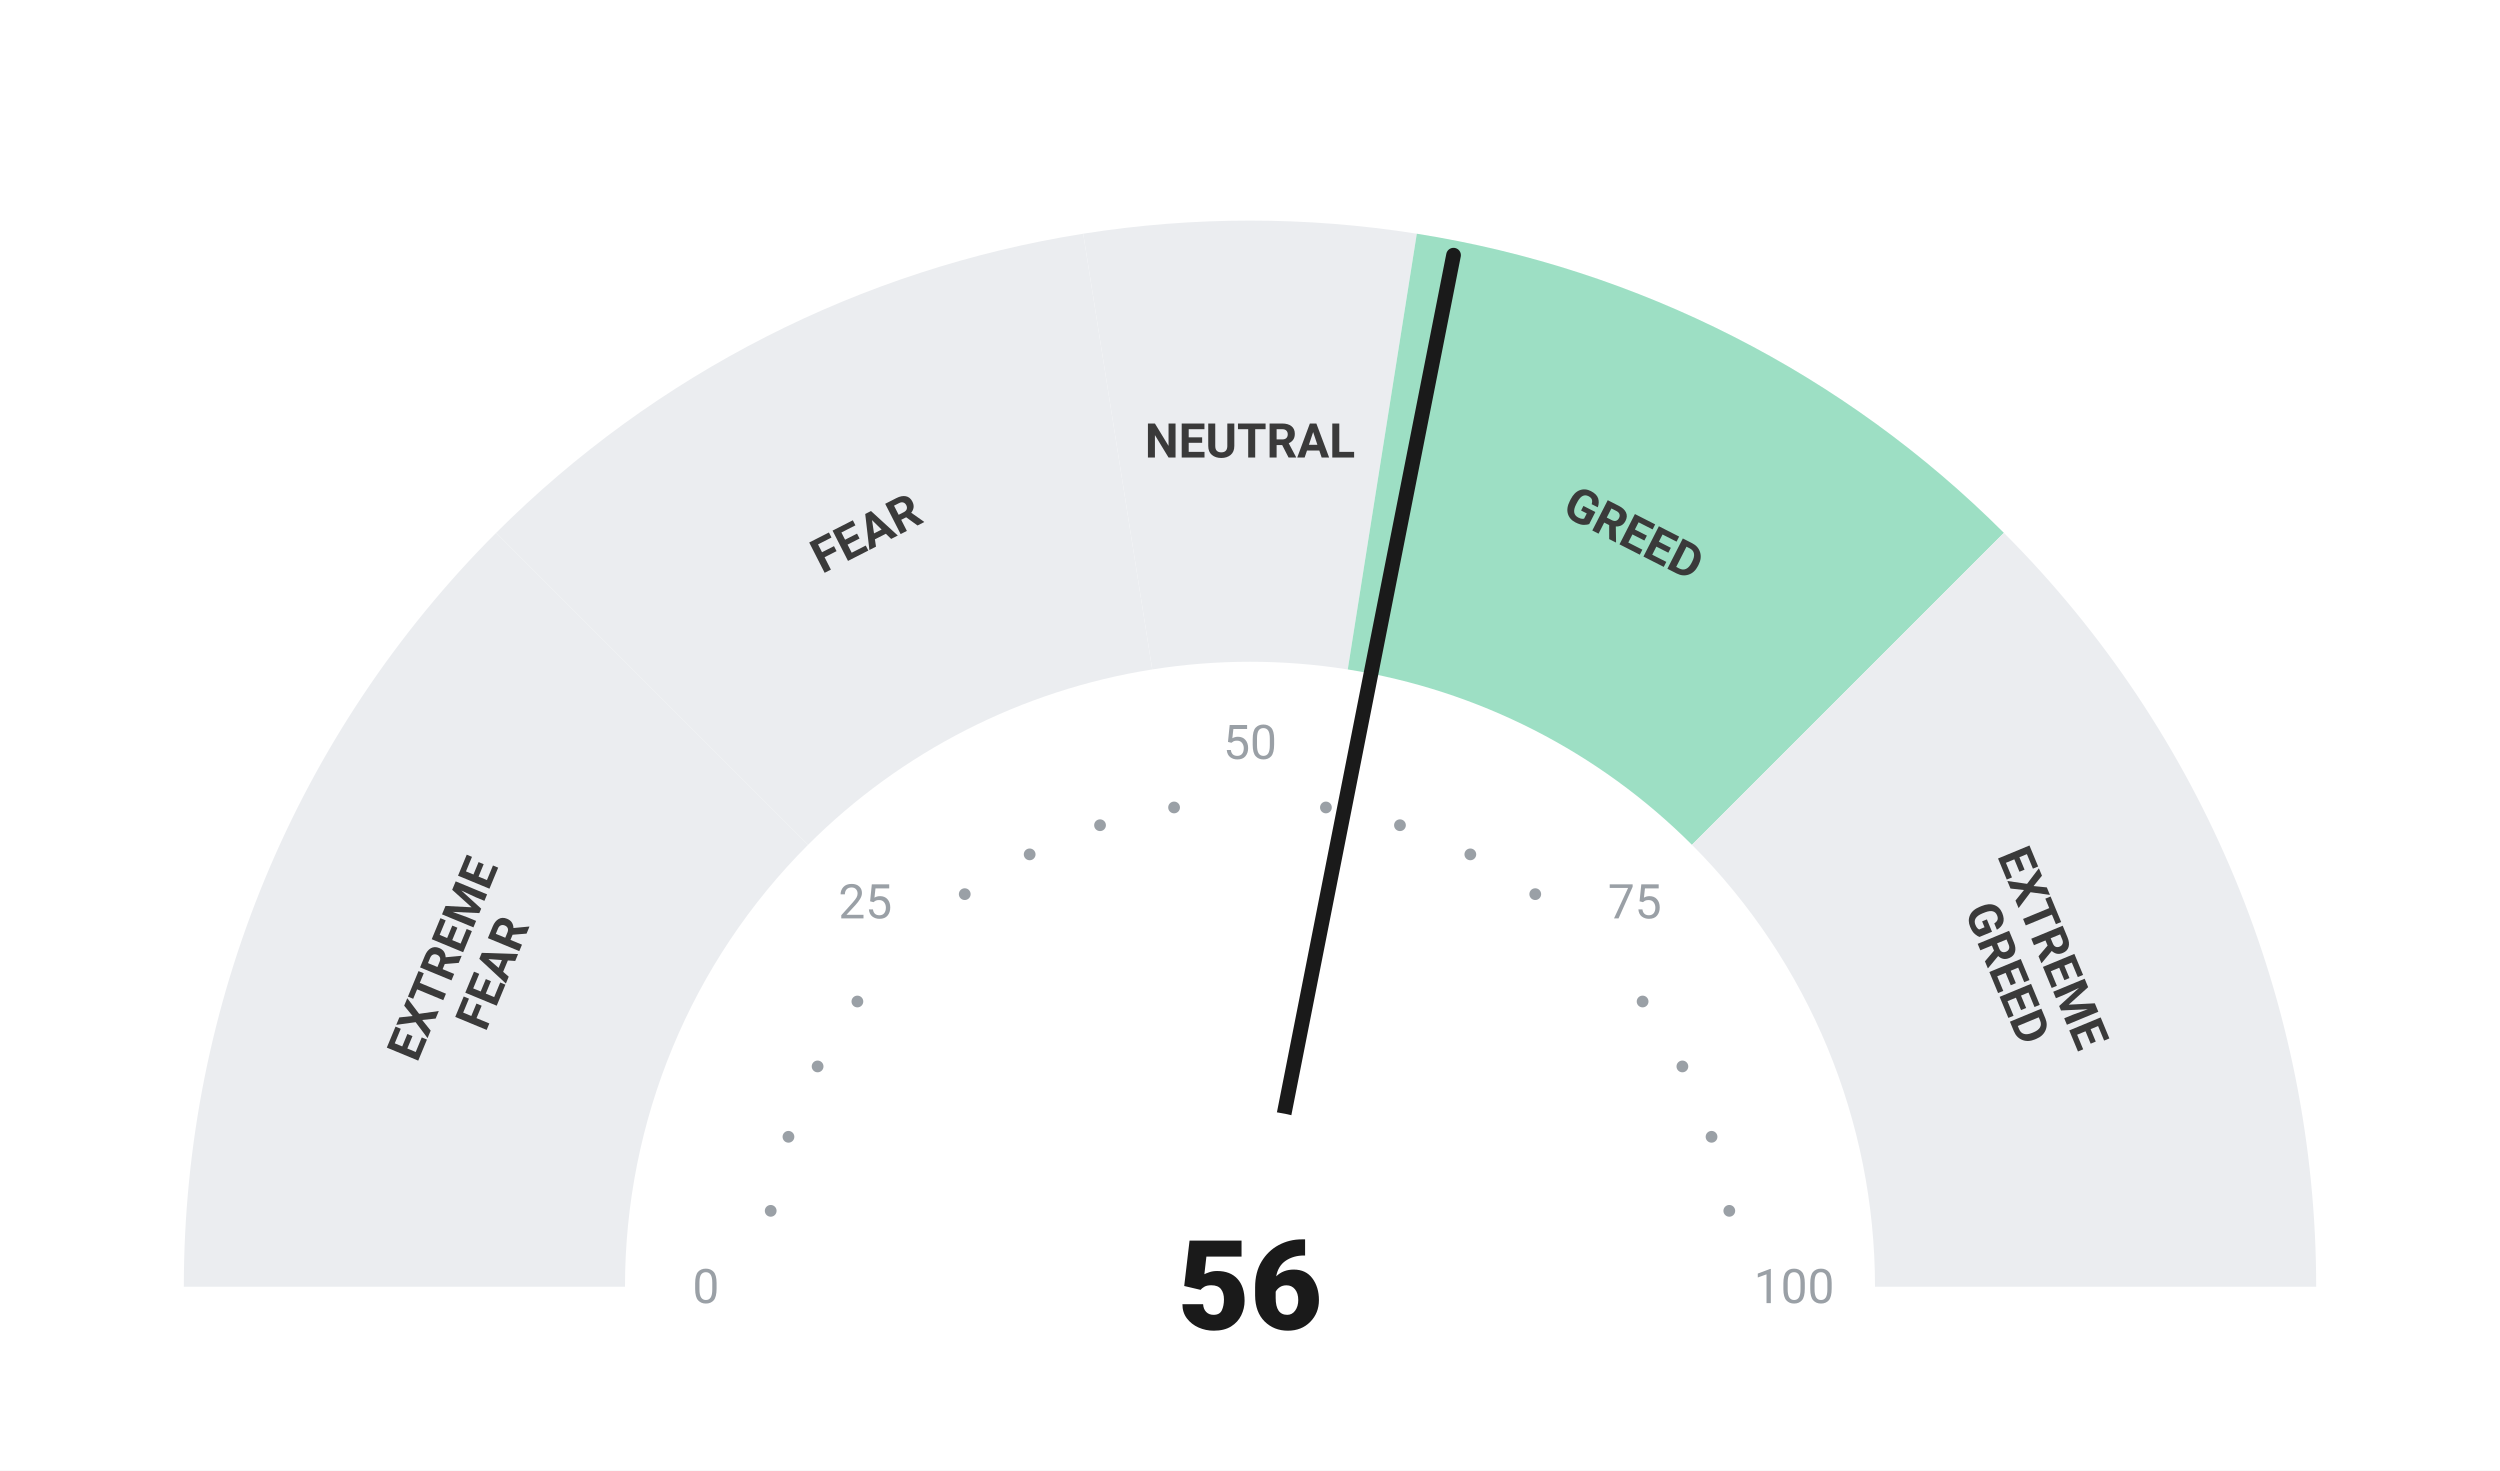
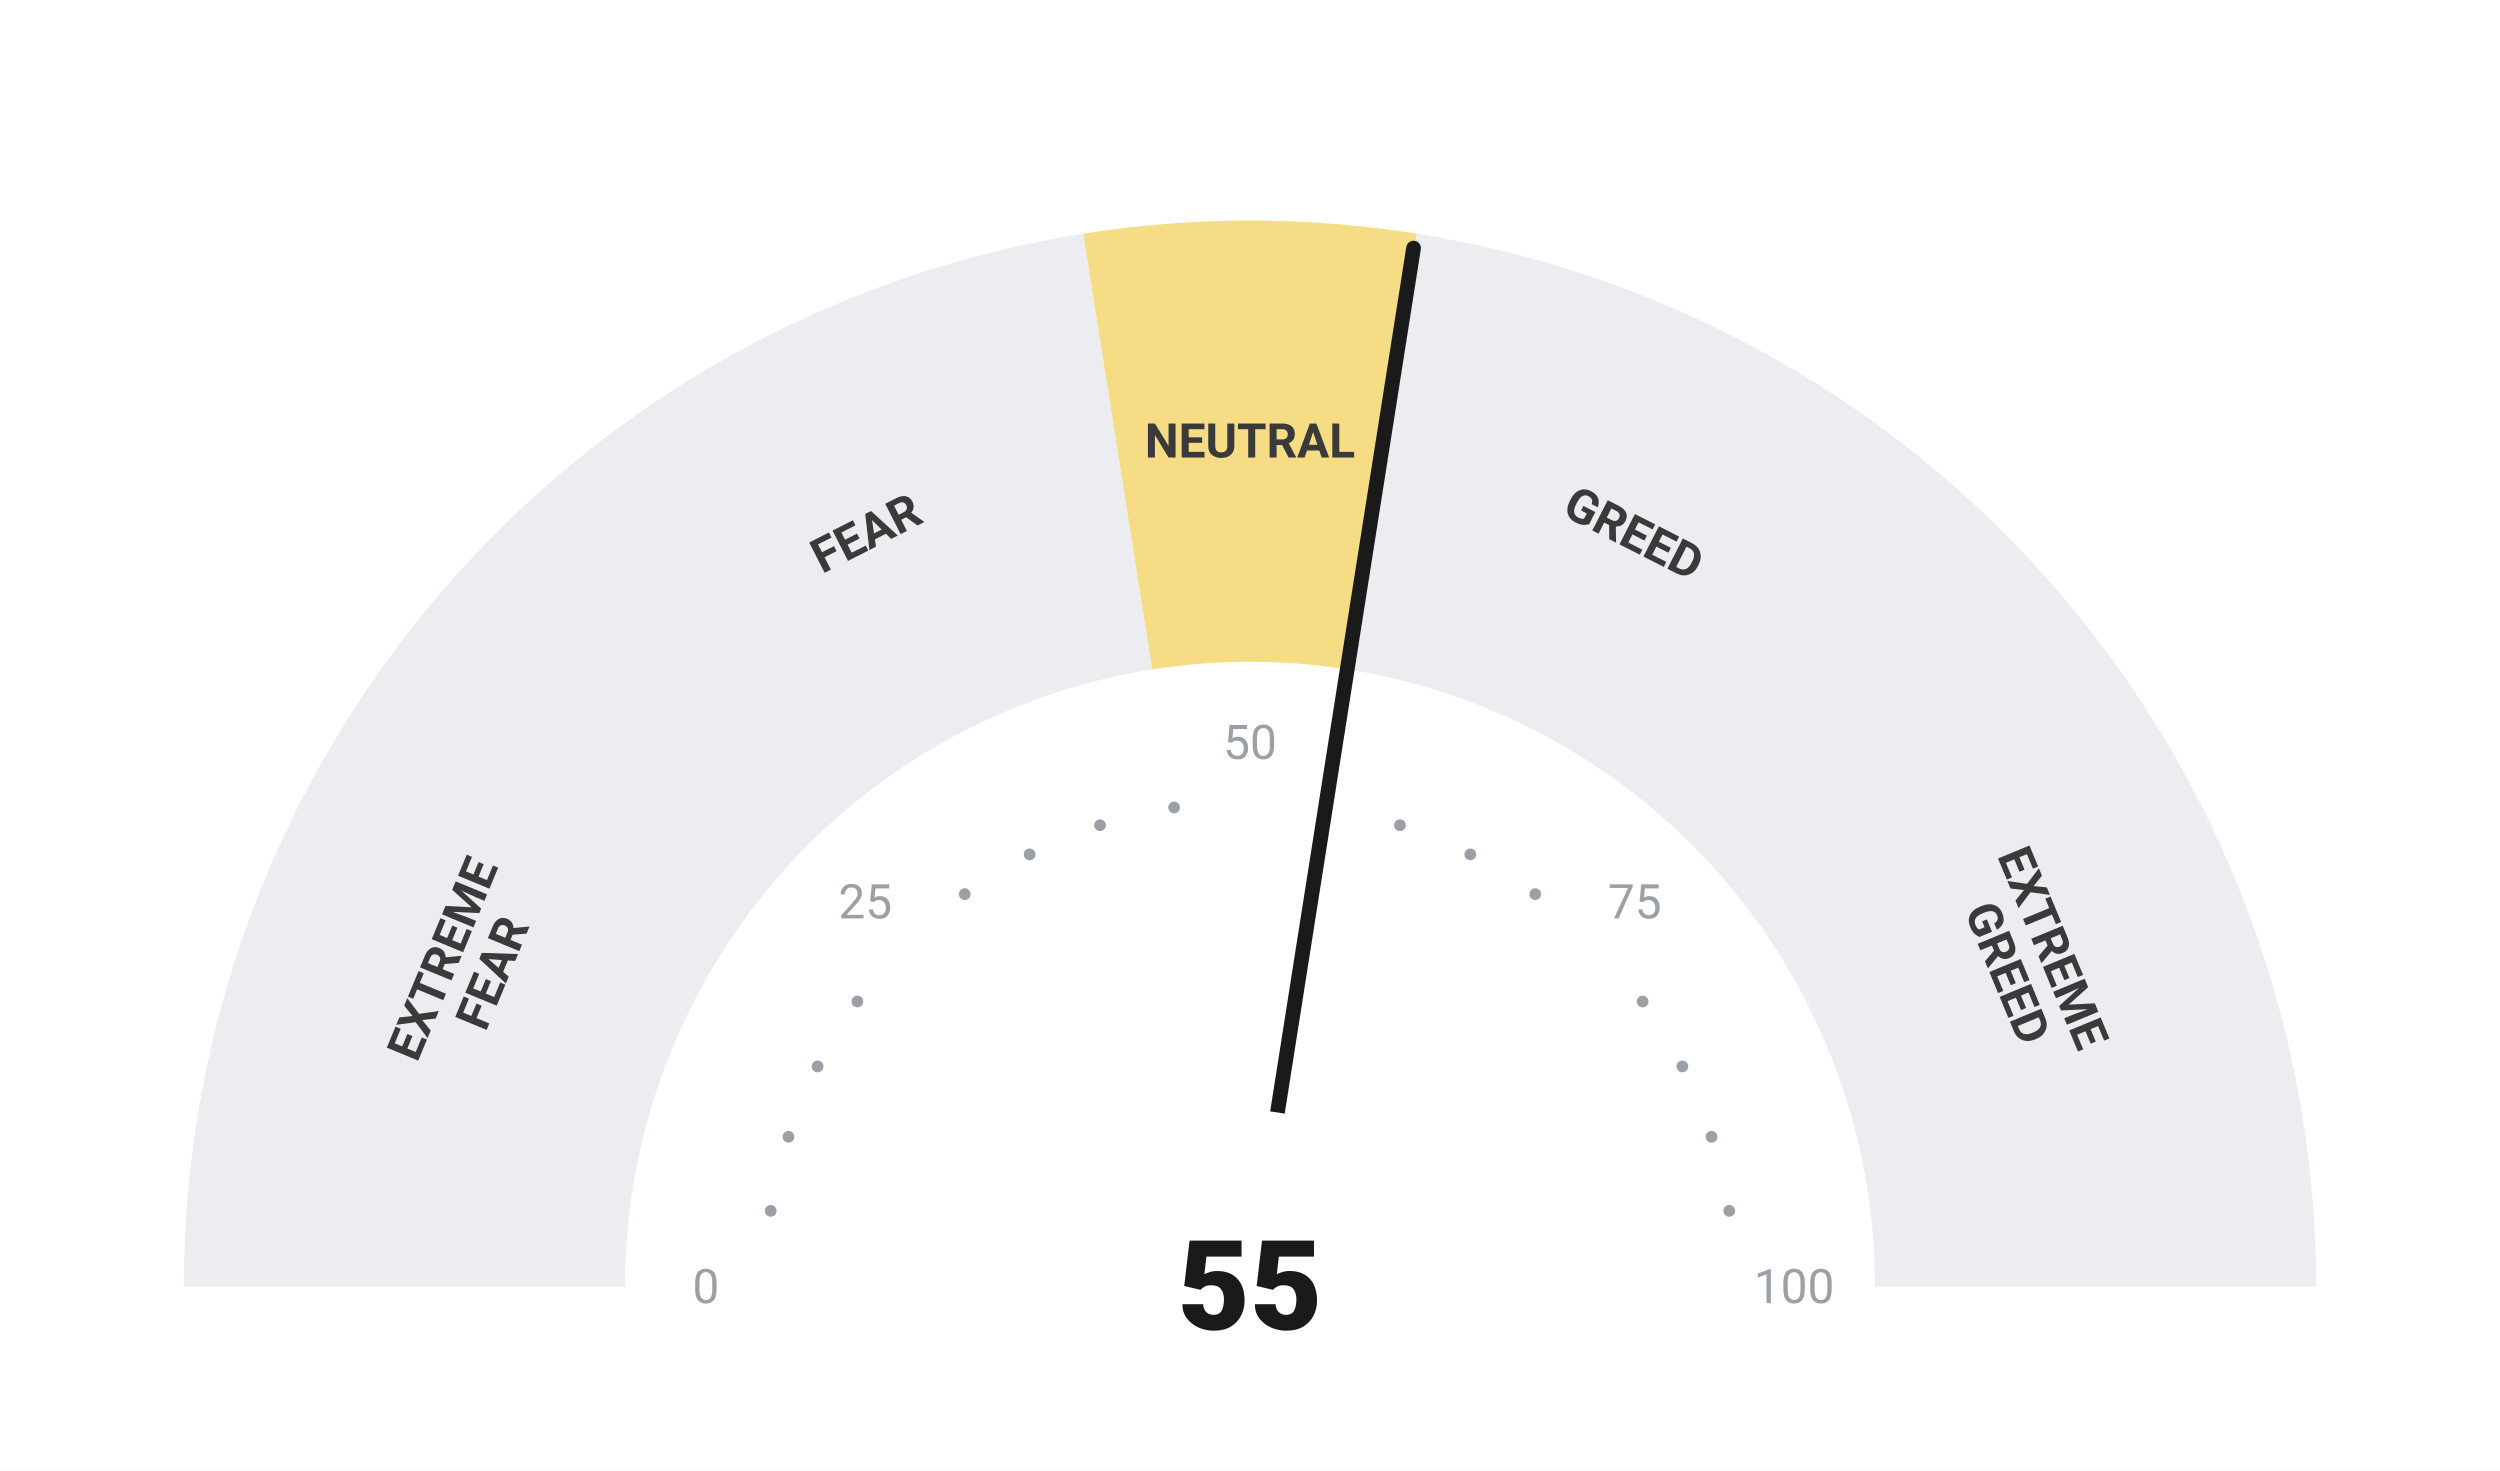
<svg xmlns="http://www.w3.org/2000/svg" viewBox="0 0 680 400" width="680" height="400">
  <rect width="680" height="400" fill="#ffffff" />
  <path d="M 50.00 350.00 A 290 290 0 0 1 134.94 144.94 L 219.79 229.79 A 170 170 0 0 0 170.00 350.00 Z" fill="#ebedf0" />
  <path d="M 134.94 144.94 A 290 290 0 0 1 294.63 63.57 L 313.41 182.09 A 170 170 0 0 0 219.79 229.79 Z" fill="#ebedf0" />
-   <path d="M 294.63 63.57 A 290 290 0 0 1 385.37 63.57 L 366.59 182.09 A 170 170 0 0 0 313.41 182.09 Z" fill="#ebedf0" />
-   <path d="M 385.37 63.57 A 290 290 0 0 1 545.06 144.94 L 460.21 229.79 A 170 170 0 0 0 366.59 182.09 Z" fill="#9DDFC4" />
+   <path d="M 294.63 63.57 A 290 290 0 0 1 385.37 63.57 L 366.59 182.09 A 170 170 0 0 0 313.41 182.09 Z" fill="#F5DC85" />
+   <path d="M 385.37 63.57 A 290 290 0 0 1 545.06 144.94 L 460.21 229.79 A 170 170 0 0 0 366.59 182.09 Z" fill="#ebedf0" />
  <path d="M 545.06 144.94 A 290 290 0 0 1 630.00 350.00 L 510.00 350.00 A 170 170 0 0 0 460.21 229.79 Z" fill="#ebedf0" />
  <circle cx="209.63" cy="329.35" r="1.6" fill="#9aa0a6" />
  <circle cx="214.46" cy="309.21" r="1.6" fill="#9aa0a6" />
  <circle cx="222.39" cy="290.07" r="1.6" fill="#9aa0a6" />
  <circle cx="233.21" cy="272.41" r="1.6" fill="#9aa0a6" />
  <circle cx="262.41" cy="243.21" r="1.6" fill="#9aa0a6" />
  <circle cx="280.07" cy="232.39" r="1.6" fill="#9aa0a6" />
  <circle cx="299.21" cy="224.46" r="1.6" fill="#9aa0a6" />
  <circle cx="319.35" cy="219.63" r="1.6" fill="#9aa0a6" />
  <circle cx="360.65" cy="219.63" r="1.6" fill="#9aa0a6" />
  <circle cx="380.79" cy="224.46" r="1.6" fill="#9aa0a6" />
  <circle cx="399.93" cy="232.39" r="1.6" fill="#9aa0a6" />
  <circle cx="417.59" cy="243.21" r="1.6" fill="#9aa0a6" />
  <circle cx="446.79" cy="272.41" r="1.6" fill="#9aa0a6" />
  <circle cx="457.61" cy="290.07" r="1.6" fill="#9aa0a6" />
  <circle cx="465.54" cy="309.21" r="1.6" fill="#9aa0a6" />
  <circle cx="470.37" cy="329.35" r="1.6" fill="#9aa0a6" />
  <text x="192.00" y="350.00" text-anchor="middle" dominant-baseline="central" font-family="-apple-system, BlinkMacSystemFont, 'Segoe UI', Roboto, sans-serif" font-size="13" font-weight="400" fill="#9aa0a6">0</text>
  <text x="235.35" y="245.35" text-anchor="middle" dominant-baseline="central" font-family="-apple-system, BlinkMacSystemFont, 'Segoe UI', Roboto, sans-serif" font-size="13" font-weight="400" fill="#9aa0a6">25</text>
  <text x="340.00" y="202.00" text-anchor="middle" dominant-baseline="central" font-family="-apple-system, BlinkMacSystemFont, 'Segoe UI', Roboto, sans-serif" font-size="13" font-weight="400" fill="#9aa0a6">50</text>
  <text x="444.65" y="245.35" text-anchor="middle" dominant-baseline="central" font-family="-apple-system, BlinkMacSystemFont, 'Segoe UI', Roboto, sans-serif" font-size="13" font-weight="400" fill="#9aa0a6">75</text>
  <text x="488.00" y="350.00" text-anchor="middle" dominant-baseline="central" font-family="-apple-system, BlinkMacSystemFont, 'Segoe UI', Roboto, sans-serif" font-size="13" font-weight="400" fill="#9aa0a6">100</text>
  <text transform="rotate(-67.50 127.51 261.98)" x="127.51" y="261.98" text-anchor="middle" dominant-baseline="central" font-family="-apple-system, BlinkMacSystemFont, 'Segoe UI', Roboto, sans-serif" font-size="13" font-weight="700" fill="#3a3a3a">
    <tspan x="127.51" dy="-7">EXTREME</tspan>
    <tspan x="127.51" dy="14">FEAR</tspan>
  </text>
  <text transform="rotate(-27.00 235.58 145.07)" x="235.58" y="145.07" text-anchor="middle" dominant-baseline="central" font-family="-apple-system, BlinkMacSystemFont, 'Segoe UI', Roboto, sans-serif" font-size="13" font-weight="700" fill="#3a3a3a">
    <tspan x="235.58" dy="0">FEAR</tspan>
  </text>
  <text transform="rotate(0.00 340.00 120.00)" x="340.00" y="120.00" text-anchor="middle" dominant-baseline="central" font-family="-apple-system, BlinkMacSystemFont, 'Segoe UI', Roboto, sans-serif" font-size="13" font-weight="700" fill="#3a3a3a">
    <tspan x="340.00" dy="0">NEUTRAL</tspan>
  </text>
  <text transform="rotate(27.00 444.42 145.07)" x="444.42" y="145.07" text-anchor="middle" dominant-baseline="central" font-family="-apple-system, BlinkMacSystemFont, 'Segoe UI', Roboto, sans-serif" font-size="13" font-weight="700" fill="#3a3a3a">
    <tspan x="444.42" dy="0">GREED</tspan>
  </text>
  <text transform="rotate(67.50 552.49 261.98)" x="552.49" y="261.98" text-anchor="middle" dominant-baseline="central" font-family="-apple-system, BlinkMacSystemFont, 'Segoe UI', Roboto, sans-serif" font-size="13" font-weight="700" fill="#3a3a3a">
    <tspan x="552.49" dy="-7">EXTREME</tspan>
    <tspan x="552.49" dy="14">GREED</tspan>
  </text>
-   <line x1="340" y1="350" x2="395.36" y2="69.41" stroke="#1a1a1a" stroke-width="4" stroke-linecap="round" />
+   <line x1="340" y1="350" x2="384.49" y2="67.48" stroke="#1a1a1a" stroke-width="4" stroke-linecap="round" />
  <circle cx="340" cy="350" r="48" fill="#ffffff" />
-   <text x="340" y="350" text-anchor="middle" dominant-baseline="central" font-family="-apple-system, BlinkMacSystemFont, 'Segoe UI', Roboto, sans-serif" font-size="34" font-weight="800" fill="#1a1a1a">56</text>
+   <text x="340" y="350" text-anchor="middle" dominant-baseline="central" font-family="-apple-system, BlinkMacSystemFont, 'Segoe UI', Roboto, sans-serif" font-size="34" font-weight="800" fill="#1a1a1a">55</text>
</svg>
